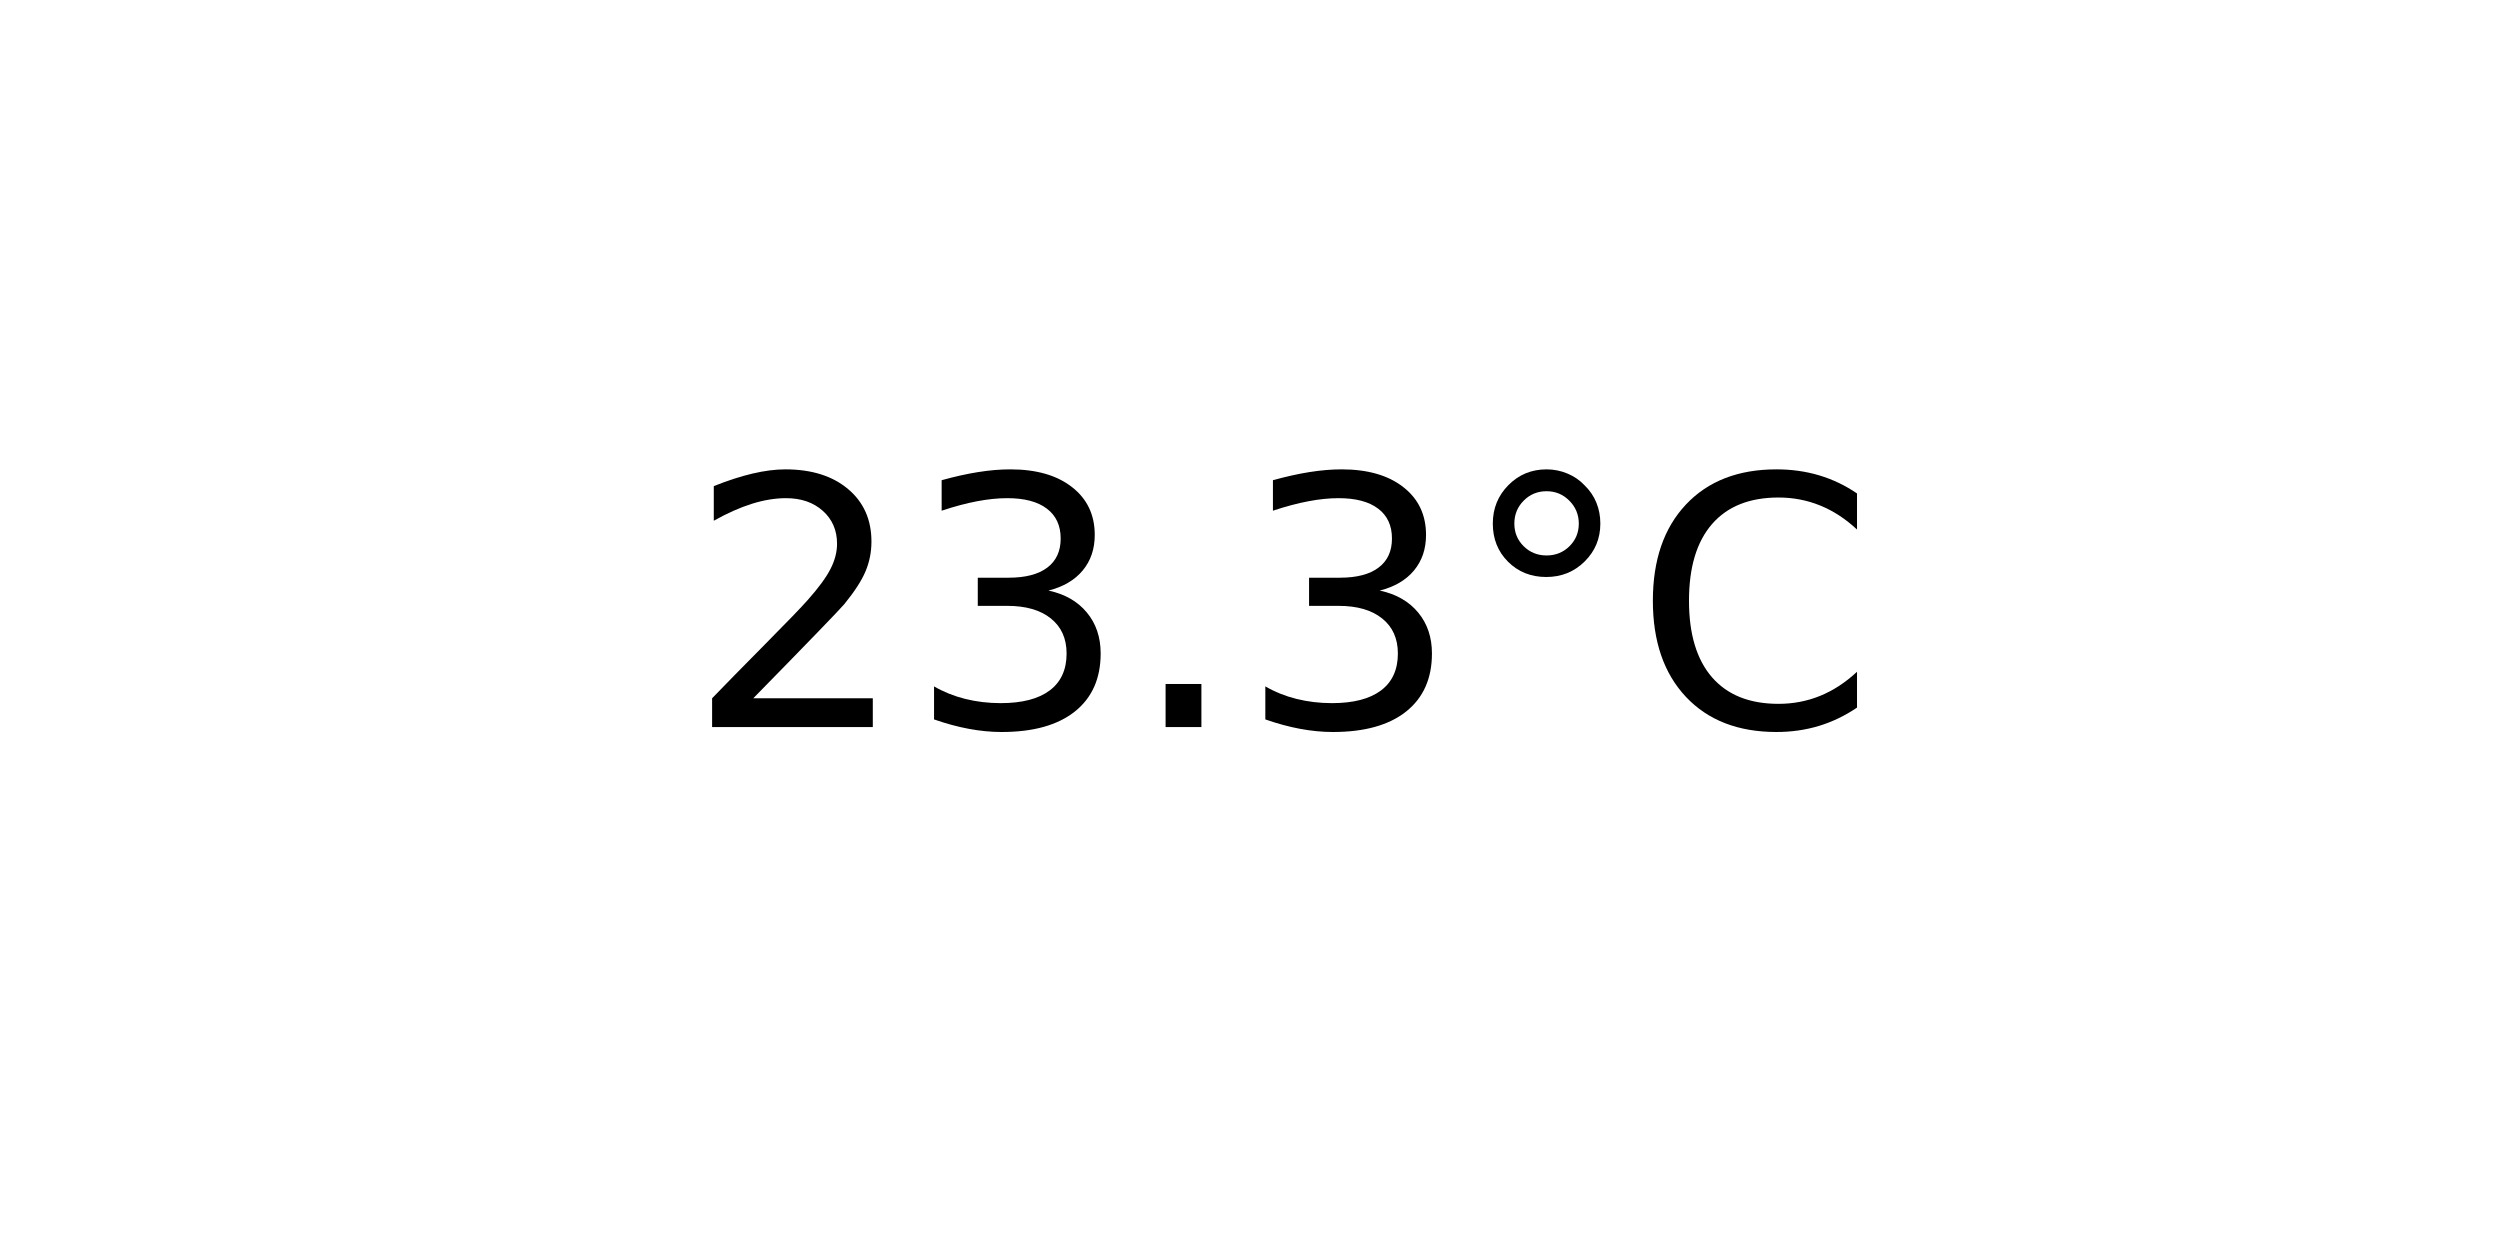
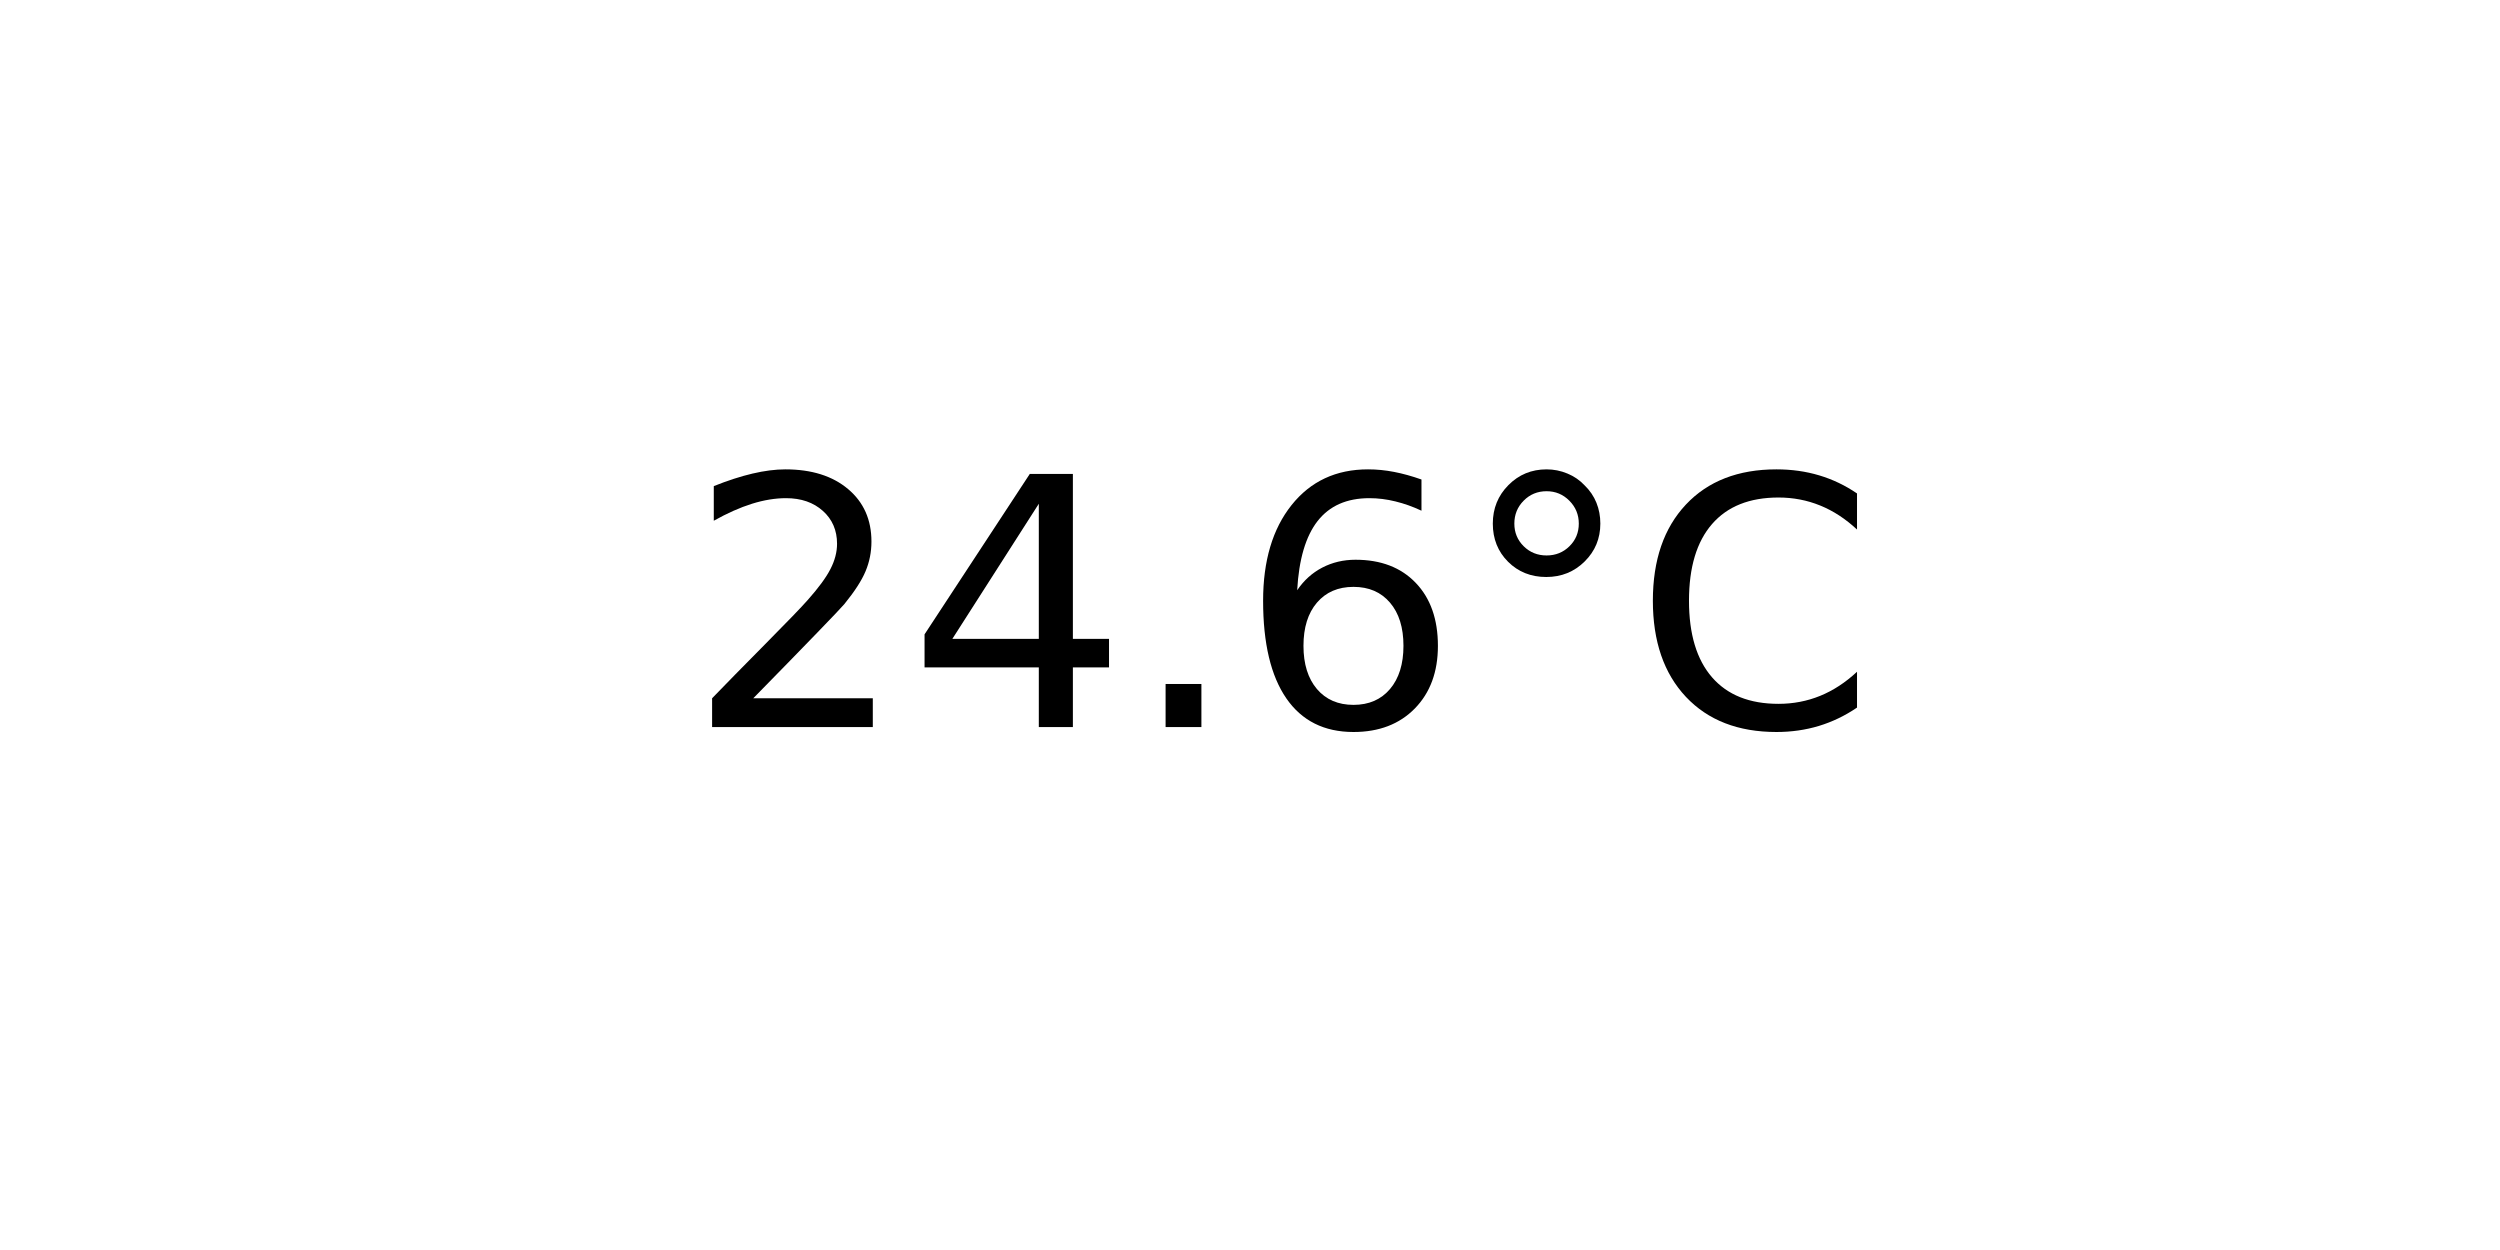
<svg xmlns="http://www.w3.org/2000/svg" xmlns:xlink="http://www.w3.org/1999/xlink" width="72pt" height="36pt" viewBox="0 0 72 36" version="1.1">
  <defs>
    <style type="text/css">*{stroke-linejoin: round; stroke-linecap: butt}</style>
  </defs>
  <g id="figure_1">
    <g id="axes_1">
      <g id="text_1">
        <g transform="translate(19.77578 20.93937) scale(0.1 -0.1)">
          <defs>
            <path id="DejaVuSans-32" d="M 1228 531  L 3431 531  L 3431 0  L 469 0  L 469 531  Q 828 903 1448 1529  Q 2069 2156 2228 2338  Q 2531 2678 2651 2914  Q 2772 3150 2772 3378  Q 2772 3750 2511 3984  Q 2250 4219 1831 4219  Q 1534 4219 1204 4116  Q 875 4013 500 3803  L 500 4441  Q 881 4594 1212 4672  Q 1544 4750 1819 4750  Q 2544 4750 2975 4387  Q 3406 4025 3406 3419  Q 3406 3131 3298 2873  Q 3191 2616 2906 2266  Q 2828 2175 2409 1742  Q 1991 1309 1228 531  z " transform="scale(0.015625)" />
-             <path id="DejaVuSans-33" d="M 2597 2516  Q 3050 2419 3304 2112  Q 3559 1806 3559 1356  Q 3559 666 3084 287  Q 2609 -91 1734 -91  Q 1441 -91 1130 -33  Q 819 25 488 141  L 488 750  Q 750 597 1062 519  Q 1375 441 1716 441  Q 2309 441 2620 675  Q 2931 909 2931 1356  Q 2931 1769 2642 2001  Q 2353 2234 1838 2234  L 1294 2234  L 1294 2753  L 1863 2753  Q 2328 2753 2575 2939  Q 2822 3125 2822 3475  Q 2822 3834 2567 4026  Q 2313 4219 1838 4219  Q 1578 4219 1281 4162  Q 984 4106 628 3988  L 628 4550  Q 988 4650 1302 4700  Q 1616 4750 1894 4750  Q 2613 4750 3031 4423  Q 3450 4097 3450 3541  Q 3450 3153 3228 2886  Q 3006 2619 2597 2516  z " transform="scale(0.015625)" />
+             <path id="DejaVuSans-34" d="M 2419 4116  L 825 1625  L 2419 1625  L 2419 4116  z M 2253 4666  L 3047 4666  L 3047 1625  L 3713 1625  L 3713 1100  L 3047 1100  L 3047 0  L 2419 0  L 2419 1100  L 313 1100  L 313 1709  L 2253 4666  z " transform="scale(0.015625)" />
            <path id="DejaVuSans-2e" d="M 684 794  L 1344 794  L 1344 0  L 684 0  L 684 794  z " transform="scale(0.015625)" />
+             <path id="DejaVuSans-36" d="M 2113 2584  Q 1688 2584 1439 2293  Q 1191 2003 1191 1497  Q 1191 994 1439 701  Q 1688 409 2113 409  Q 2538 409 2786 701  Q 3034 994 3034 1497  Q 3034 2003 2786 2293  Q 2538 2584 2113 2584  z M 3366 4563  L 3366 3988  Q 3128 4100 2886 4159  Q 2644 4219 2406 4219  Q 1781 4219 1451 3797  Q 1122 3375 1075 2522  Q 1259 2794 1537 2939  Q 1816 3084 2150 3084  Q 2853 3084 3261 2657  Q 3669 2231 3669 1497  Q 3669 778 3244 343  Q 2819 -91 2113 -91  Q 1303 -91 875 529  Q 447 1150 447 2328  Q 447 3434 972 4092  Q 1497 4750 2381 4750  Q 2619 4750 2861 4703  Q 3103 4656 3366 4563  z " transform="scale(0.015625)" />
            <path id="DejaVuSans-b0" d="M 1600 4347  Q 1350 4347 1178 4173  Q 1006 4000 1006 3750  Q 1006 3503 1178 3333  Q 1350 3163 1600 3163  Q 1850 3163 2022 3333  Q 2194 3503 2194 3750  Q 2194 3997 2020 4172  Q 1847 4347 1600 4347  z M 1600 4750  Q 1800 4750 1984 4673  Q 2169 4597 2303 4453  Q 2447 4313 2519 4134  Q 2591 3956 2591 3750  Q 2591 3338 2302 3052  Q 2013 2766 1594 2766  Q 1172 2766 890 3047  Q 609 3328 609 3750  Q 609 4169 896 4459  Q 1184 4750 1600 4750  z " transform="scale(0.015625)" />
            <path id="DejaVuSans-43" d="M 4122 4306  L 4122 3641  Q 3803 3938 3442 4084  Q 3081 4231 2675 4231  Q 1875 4231 1450 3742  Q 1025 3253 1025 2328  Q 1025 1406 1450 917  Q 1875 428 2675 428  Q 3081 428 3442 575  Q 3803 722 4122 1019  L 4122 359  Q 3791 134 3420 21  Q 3050 -91 2638 -91  Q 1578 -91 968 557  Q 359 1206 359 2328  Q 359 3453 968 4101  Q 1578 4750 2638 4750  Q 3056 4750 3426 4639  Q 3797 4528 4122 4306  z " transform="scale(0.015625)" />
          </defs>
          <use xlink:href="#DejaVuSans-32" />
-           <use xlink:href="#DejaVuSans-33" x="63.623" />
+           <use xlink:href="#DejaVuSans-34" x="63.623" />
          <use xlink:href="#DejaVuSans-2e" x="127.246" />
-           <use xlink:href="#DejaVuSans-33" x="159.033" />
+           <use xlink:href="#DejaVuSans-36" x="159.033" />
          <use xlink:href="#DejaVuSans-b0" x="222.656" />
          <use xlink:href="#DejaVuSans-43" x="272.656" />
        </g>
      </g>
    </g>
  </g>
</svg>
